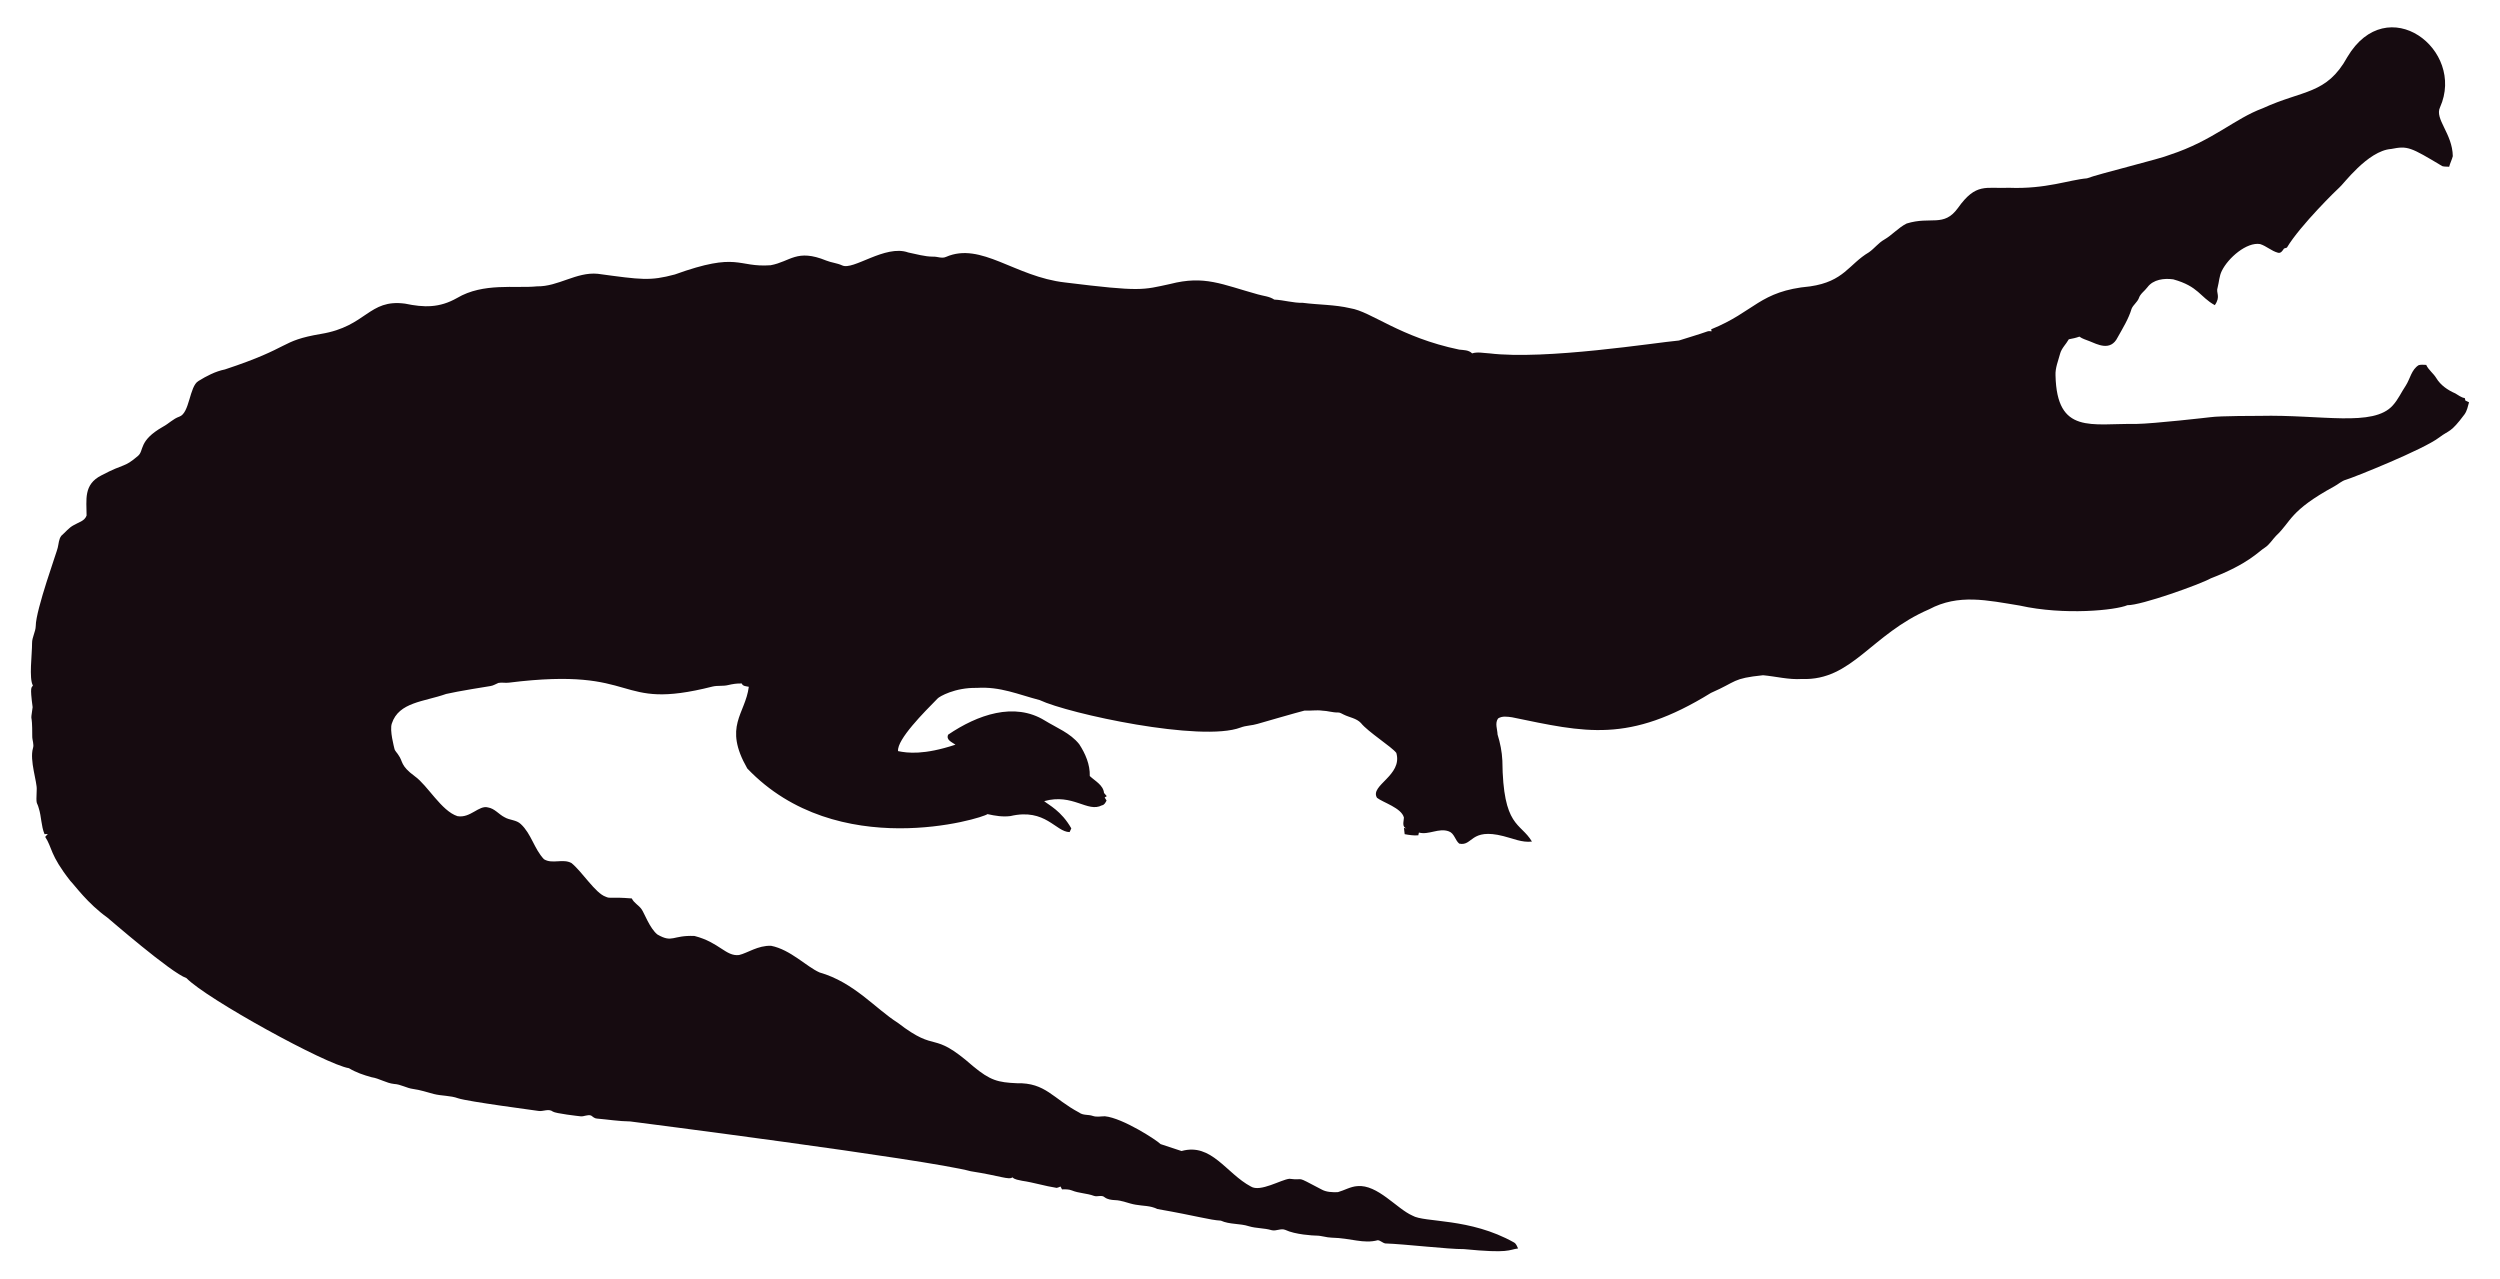
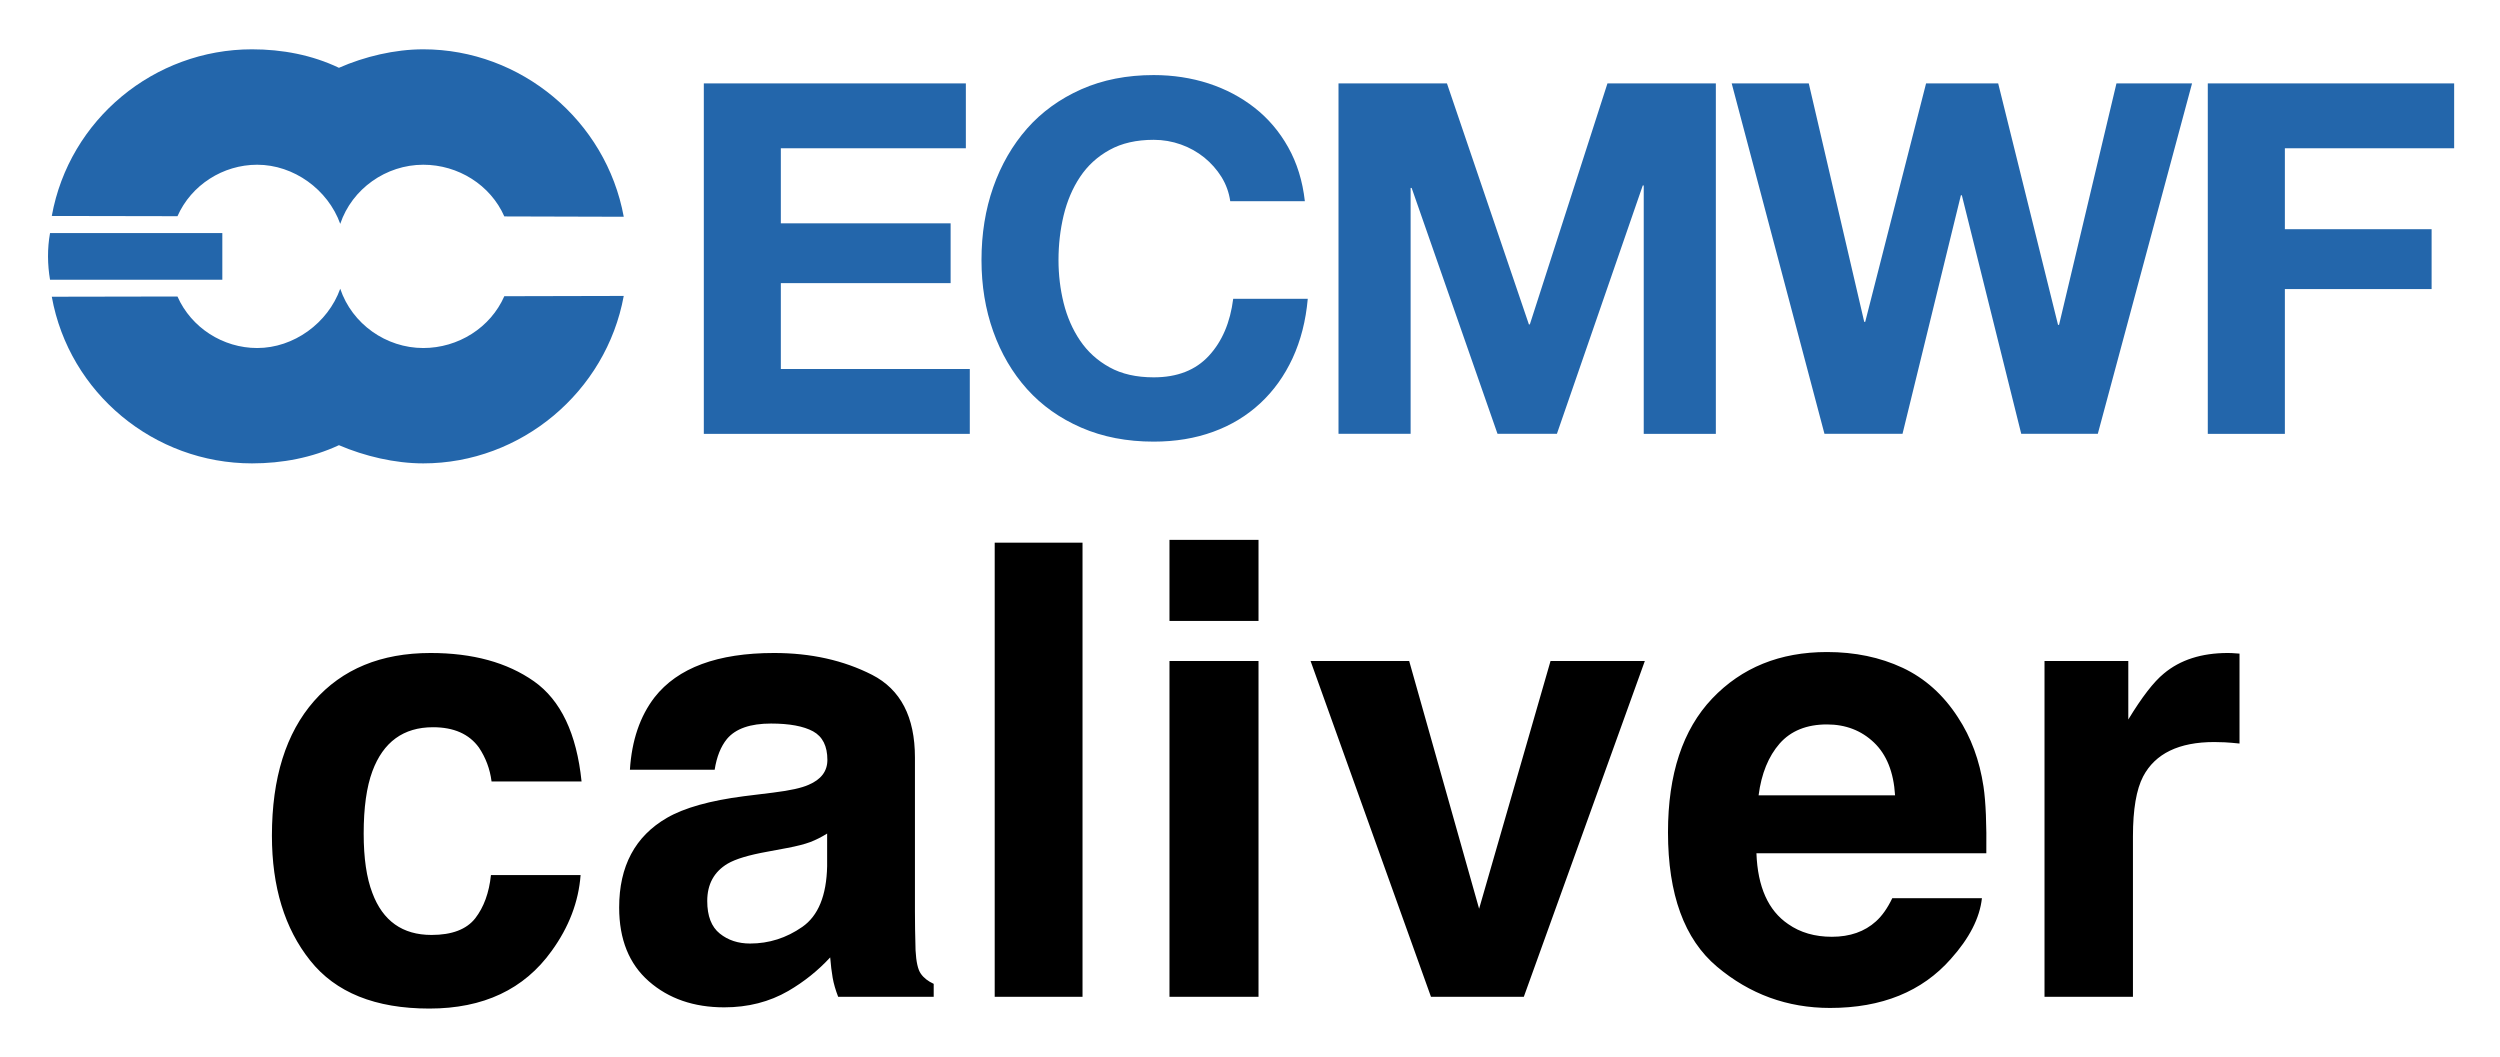
- <svg xmlns="http://www.w3.org/2000/svg" version="1.1" id="Layer_1" x="0px" y="0px" viewBox="0 0 2625.022 1342.022" enable-background="new 0 0 2625.022 1342.022" xml:space="preserve">
-   <path fill="#160B10" d="M2562.057,112.664c-5.93,12.226,13.089,27.649,13.408,51.328c-0.967,3.791-2.837,7.289-3.816,11.093  c-2.417-0.267-4.923,0.089-7.226-0.636c-33.512-20.05-36.245-21.483-53.631-18.038c-24.88,1.775-51.012,38.147-54.547,40.579  c-1,0.685-40.963,39.485-54.967,62.993c-1.056,0.331-2.086,0.661-3.078,1.005c-1.45,2.188-3.295,5.317-6.386,4.363  c-6.755-1.794-12.047-7.022-18.687-9.083c-14.172-2.325-33.569,14.577-40.185,28.126c-2.76,5.432-2.862,11.614-4.401,17.415  c-2.078,5.918,3.558,9.203-2.964,18.611c-15.758-8.651-16.89-19.671-43.645-27.108c-9.541-1.323-21.002,0.025-27.146,8.345  c-2.9,3.956-7.454,6.64-8.994,11.487c-1.705,4.223-5.788,6.857-7.569,10.978c-3.219,10.775-9.274,20.417-14.705,30.186  c-7.484,15.043-21.458,7.113-29.639,3.893c-3.549-1.501-7.378-2.404-10.482-4.745c-3.613,1.31-7.378,2.124-11.131,2.799  c-2.9,5.19-7.62,9.362-9.184,15.252c-1.972,7.442-5.139,14.807-4.771,22.656c1.426,62.435,37.744,50.23,84.657,50.985  c18.427-0.238,76.659-6.917,77.661-7.06c10.315-1.512,51.103-1.387,52.104-1.425c64.718-1.507,119.253,12.017,139.725-10.991  c5.622-6.144,8.955-13.878,13.598-20.735c4.617-7.073,5.915-16.893,13.662-21.562c2.519-0.687,5.19-0.305,7.81-0.242  c2.481,5.406,7.582,8.854,10.609,13.891c4.503,7.467,12.047,12.632,19.921,16.041c3.269,1.794,6.144,4.389,9.999,4.936  c0.166,0.852,0.369,1.705,0.598,2.57c1.259,0.611,2.519,1.208,3.854,1.819c-1.196,4.325-2.073,8.854-4.681,12.606  c-14.981,20.134-15.737,16.079-26.561,24.297c-16.513,12.73-90.704,42.38-97.937,44.421c-4.63,1.259-8.078,4.719-12.199,6.907  c-47.689,26.034-44.914,36.755-61.276,51.99c-3.969,4.096-6.856,9.273-11.754,12.403c-6.886,4.248-16.845,16.908-56.76,32.26  c-10.994,6.222-73.381,28.559-87.544,28.177c-12.182,5.289-66.295,10.873-113.113,0.394c-34.047-5.52-64.247-12.539-95.05,3.905  c-61.045,26.219-81.054,75.205-133.67,73.195c-13.739,0.903-27.159-2.684-40.745-3.943c-32.756,3.396-26.951,6.432-54.687,18.547  c-86.536,53.421-132.198,41.426-208.888,25.607c-4.859-0.636-10.304-1.616-14.68,1.259c-3.511,4.999-0.687,11.232-0.509,16.804  c2.76,8.879,4.605,18.076,5.037,27.388c0.678,70.703,18.876,64.615,31.064,85.038c-10.38,1.31-20.137-3.346-30.008-5.724  c-35.054-8.942-31.959,10.974-46.367,7.887c-4.376-3.651-5.076-10.864-10.94-12.886c-10.482-3.893-20.875,4.033-31.37,1.285  c-0.165,0.725-0.483,2.163-0.649,2.875c-4.834,0.432-9.592-0.331-14.311-1.196c-0.153-2.201-0.407-4.401-0.751-6.551  c0.7,0.127,2.112,0.382,2.824,0.509c-5.368-1.387-2.926-7.48-2.862-11.411c-2.581-10.171-21.93-15.743-28.266-20.735  c-7.896-13.101,27.192-23.356,20.29-47.143c-4.808-6.385-29.888-22.164-37.17-31.395c-4.783-5.063-12.047-5.813-18.013-8.815  c-1.972-0.827-3.791-2.315-6.017-2.239c-5.597,0.191-10.965-1.781-16.537-1.908c-6.208-0.878-12.441,0.318-18.661-0.076  c-6.376,1.51-49.471,13.993-49.471,13.993c-5.775,1.781-11.97,1.603-17.631,3.791c-41.153,15.671-180.401-14.399-211.051-28.838  c-22.477-5.819-41.27-14.396-65.945-12.772c-23.033-0.496-39.521,9.215-41.101,11.08c-14.156,14.382-42.805,43.009-41.597,55.297  c9.881,2.049,27.067,4.244,60.297-6.755c-3.6-2.633-10.164-4.859-7.683-10.52c30.91-20.96,69.478-34.528,101.385-14.896  c12.454,7.683,26.879,13.128,36.241,24.907c6.449,9.897,11.461,21.384,11.08,33.43c5.483,5.19,14.184,9.464,14.96,17.771  c0.954,1.132,1.883,2.239,2.9,3.371c-0.56,0.344-1.679,1.03-2.251,1.361c0.674,1.081,1.336,2.15,2.022,3.244  c-1.157,2.112-2.252,4.643-4.923,5.037c-15.167,7.923-30.412-12.885-60.589-4.414c4.515,3.914,17.957,10.035,28.495,28.596  c-0.623,1.285-1.221,2.582-1.781,3.893c-14.581-0.066-25.26-25.439-62.103-16.83c-8.065,1.081-16.27-0.28-24.119-2.048  c-5.689,4.616-157.704,51.097-252.241-47.919c-25.462-44.516-2.105-56.742,1.616-85.776c-2.646-0.598-6.259-0.445-7.429-3.447  c-4.834-0.216-9.63,0.547-14.311,1.666c-5.343,1.336-10.927,0.254-16.283,1.527c-104.921,26.598-73.475-21.586-213.976-4.058  c-3.638,0.483-7.327-0.471-10.927,0.267c-2.722,1.043-5.203,2.786-8.129,3.244c-1.005,0.139-35.568,5.632-46.749,8.332  c-23.248,8.245-49.669,8.494-57.027,31.013c-2.544,7.127,2.495,25.23,2.659,26.23c0.509,2.748,2.964,4.529,4.274,6.907  c5.125,7.002,1.576,10.814,17.186,22.287c13.483,9.569,27.903,36.42,44.764,41.877c13.652,2.389,22.508-11.842,32.107-9.146  c7.022,1.107,11.334,7.276,17.415,10.317c5.356,3.193,12.365,2.633,17.033,7.162c11.029,10.189,14.018,26.078,24.284,36.878  c8.765,5.47,19.972-0.979,28.965,4.071c11.309,9.233,25.045,31.634,35.809,35.287c4.836,2.294,4.589-0.02,27.477,1.832  c2.226,4.796,7.327,7.085,10.253,11.347c2.611,3.387,8.633,20.294,16.715,26.574c16.075,9.185,15.426,0.491,38.875,1.488  c26.056,6.667,32.977,21.713,46.774,19.997c8.688-1.942,19.833-10.206,33.646-9.68c20.419,4.043,37.013,21.857,50.896,27.986  c36.199,10.4,58.502,37.92,82.062,52.817c43.011,33.213,34.403,6.396,79.034,45.566c18.208,15.125,26.246,17.04,45.986,17.936  c30.318-0.751,37.93,16.193,65.525,30.81c4.134,3.155,9.541,1.844,14.196,3.498c4.147,1.463,8.51,0.394,12.772,0.369  c18.974,1.87,55.059,25.539,58.465,29.232c7.353,2.353,14.667,4.91,22.02,7.276c31.527-8.837,46.862,23.524,72.916,37.323  c9.817,6.052,31.604-7.299,40.338-8.179c17.829,2.357,3.781-4.531,33.392,11.016c5.241,3.066,11.589,3.218,17.504,3.028  c6.869-1.921,13.204-5.852,20.48-6.348c21.245-1.942,41.314,23.767,57.816,30.975c12.756,7.578,60.29,2.089,106.638,28.189  c2.366,1.298,3.155,4.007,4.3,6.284c-10.435,1.423-8.676,5.392-56.964,0.7c-16.115,0.199-61.486-5.252-82.52-5.953  c-2.824-0.572-4.91-3.04-7.772-3.397c-15.269,4.072-27.792-2.198-48.492-2.671c-5.546-0.102-10.825-2.201-16.359-2.162  c-2.762-0.015-21.848-1.008-32.323-6.004c-4.758-1.972-9.668,1.654-14.476,0.293c-7.747-2.315-16.003-1.781-23.737-4.121  c-9.541-3.104-20.277-1.692-29.41-5.865c-12.12-0.691-23.98-4.714-66.899-12.25c-6.984-3.625-14.985-3.091-22.516-4.49  c-7.416-1.145-14.324-4.643-21.892-4.821c-3.727-0.204-7.632-0.649-10.698-2.939c-3.206-2.951-7.645-0.127-11.334-1.539  c-7.531-2.798-15.774-2.646-23.203-5.712c-3.282-1.298-6.844-1.17-10.278-1.081c-0.394-0.763-1.183-2.264-1.577-3.015  c-1.285,0.636-2.608,1.119-3.982,1.45c-12.263-1.87-24.131-5.674-36.394-7.467c-3.46-0.903-7.404-1.005-10.113-3.6  c-3.831,2.97-12.398-1.54-43.747-6.411c-46.335-12.483-357.594-52.295-357.594-52.295c-11.716-0.14-23.317-2.023-34.982-3.015  c-2.442-0.127-4.211-1.844-6.068-3.18c-3.753-1.387-7.467,1.336-11.271,0.789c-2.02-0.195-26.027-2.946-28.838-4.923  c-4.592-3.587-10.278,0.216-15.367-0.738c-2.203-0.387-74.203-9.818-84.135-13.242c-8.243-2.989-17.224-2.379-25.658-4.529  c-7.162-1.895-14.209-4.274-21.574-5.254c-6.92-0.878-13.001-4.923-20.035-5.266c-8.319-0.878-15.443-5.826-23.648-7.073  c-8.256-2.252-16.448-5.037-23.775-9.49c-23.552-3.584-149.518-72.739-170.649-94.63c-16.013-5.37-81.914-62.745-82.914-63.439  c-21.039-15.096-34.147-33.758-38.964-38.595c-21.778-27.726-18.854-34.892-26.396-46.215c0.916-1.018,1.832-2.01,2.748-3.015  c-1.145,0.038-2.29,0.076-3.435,0.14c-3.651-8.676-3.18-18.28-6.042-27.172c-2.062-7.913-2.975-1.701-2.175-19.526  c0.634-7.664-7.675-30.697-3.931-43.518c1.348-4.16-0.814-8.281-0.751-12.454c0.068-28.882-2.418-11.02,0.394-30.657  c-3.041-22.85-1.09-20.042,0.305-22.719c-4.294-7.378-0.844-32.606-0.89-44.586c-0.025-6.246,3.714-11.741,3.867-17.962  c0-16.859,22.775-79.378,23.076-82.113c1.056-4.198,1.043-9.032,3.778-12.568c4.338-3.74,7.874-8.485,13.052-11.169  c4.745-2.913,11.411-4.172,13.471-10.088c0.043-16.362-3.503-32.575,15.532-42.157c25.219-13.344,23.115-7.424,38.34-20.379  c6.931-5.754,0.059-15.764,26.434-30.772c5.915-3.129,10.622-8.281,17.046-10.507c11.015-3.661,10.497-31.892,20.099-37.437  c8.612-5.33,17.796-10.113,27.795-12.148c71.433-23.584,56.818-29.805,100.939-37.31c48.019-7.907,49.805-36.895,88.244-31.777  c19.858,4.163,35.994,4.605,54.61-5.953c27.665-16.35,60.97-9.859,83.919-12.212c22.172,0.42,41.279-15.29,63.693-13.191  c46.138,6.272,54.878,7.691,80.993,0.738c67.442-24.31,65.094-7.128,100.634-9.706c20.946-3.875,27.233-17.596,58.388-4.91  c5.368,2.188,11.283,2.595,16.575,5.025c11.553,5.818,45.215-22.204,69.43-13.535c8.676,1.717,17.262,4.401,26.205,4.401  c4.49-0.216,9.083,2.252,13.446,0.293c37.015-16.156,72.304,20.872,125.096,26.815c80.305,9.923,81.3,7.845,110.289,1.603  c36.266-9.336,54.189,0.413,92.111,10.902c5.775,1.717,12.11,1.984,17.237,5.47c10.075,0.458,19.844,3.638,29.983,3.396  c16.588,2.163,33.506,1.819,49.853,5.686c21.982,3.418,52.115,30.498,114.347,43.441c4.681,0.572,9.999,0.28,13.586,3.956  c5.864-1.844,12.047-0.267,18.038-0.025c59.148,7.176,174.934-11.359,199.106-13.471c9.82-3.218,19.819-5.966,29.576-9.452  c1.488-0.674,3.155-0.356,4.758-0.229c-0.115-0.522-0.356-1.577-0.483-2.099c45.944-18.548,50.589-40.213,103.827-45.057  c35.891-5.17,40.645-23.282,61.836-35.809c5.712-3.969,9.897-9.808,16.028-13.281c8.408-4.872,14.82-12.555,23.559-16.931  c25.605-7.944,38.867,4.305,53.847-16.257c19.089-26.933,29.276-20.168,53.605-21.256c38.819,1.522,63.061-8.345,81.948-9.935  c11.484-4.495,77.877-20.69,87.061-24.742c45.297-14.857,67.746-37.884,97.505-48.848c42.187-19.404,67.008-14.225,88.74-53.694  C2506.582-10.604,2589.134,52.018,2562.057,112.664z" />
+ <svg xmlns="http://www.w3.org/2000/svg" role="img" viewBox="-5.24 28.26 272.74 115.24">
+   <g fill="#2366ab">
+     <path d="M100.131 37.361v7.071h-20.185v8.191h18.523v6.529H79.946v9.367h20.615v7.071H71.544V37.361zm27.884 10.198c-.504-.803-1.127-1.506-1.874-2.116-.753-.604-1.6-1.083-2.546-1.419-.946-.336-1.936-.51-2.969-.51-1.892 0-3.498.367-4.817 1.102-1.326.728-2.396 1.712-3.218 2.944-.822 1.232-1.413 2.633-1.793 4.201-.373 1.569-.56 3.193-.56 4.874 0 1.606.187 3.168.56 4.681.38 1.519.971 2.882 1.793 4.096.822 1.214 1.892 2.191 3.218 2.919 1.32.734 2.925 1.095 4.817 1.095 2.571 0 4.575-.784 6.019-2.353 1.45-1.569 2.328-3.641 2.652-6.212h8.135c-.212 2.39-.766 4.55-1.656 6.479-.896 1.929-2.073 3.567-3.535 4.923s-3.174 2.396-5.135 3.106c-1.967.716-4.127 1.071-6.479 1.071-2.932 0-5.564-.51-7.898-1.525-2.34-1.015-4.313-2.415-5.919-4.201-1.6-1.786-2.832-3.884-3.691-6.293-.859-2.409-1.282-5.004-1.282-7.786 0-2.857.423-5.508 1.282-7.955.859-2.44 2.091-4.575 3.691-6.398 1.606-1.817 3.579-3.243 5.919-4.282 2.334-1.033 4.967-1.55 7.898-1.55 2.104 0 4.096.305 5.969.909 1.874.61 3.548 1.494 5.029 2.652 1.481 1.158 2.708 2.595 3.666 4.307.965 1.718 1.575 3.679 1.824 5.894h-8.141c-.137-.965-.461-1.849-.959-2.652m24.602-10.198l8.938 26.285h.106l8.465-26.285h11.826v38.229h-7.867V48.495h-.106l-9.367 27.094h-6.479L148.765 48.763h-.112v26.826h-7.867V37.361zm62.652 38.226l-6.479-26.023h-.106l-6.367 26.023h-8.515l-10.121-38.229h8.409l6.05 26.017h.106l6.641-26.017h7.867l6.529 26.34h.112l6.262-26.34h8.247l-10.282 38.229z" />
+     <path d="M262.498 37.361v7.071h-18.468v8.832h16.009v6.529h-16.009v15.797h-8.409V37.361zM.218 58.776h18.797v-5.091H.218c-.305 1.705-.28 3.442 0 5.091m62.59 1.769c-1.923 10.488-11.216 18.268-21.873 18.268-3.1 0-6.398-.784-9.199-1.986-2.938 1.369-6.181 1.986-9.486 1.986-10.65 0-19.937-7.637-21.841-18.181l13.712-.025c1.506 3.411 4.973 5.621 8.695 5.621 3.996 0 7.718-2.72 9.062-6.467 1.288 3.84 5.004 6.467 9.056 6.467 3.809 0 7.332-2.21 8.845-5.652z" />
+     <path d="M62.809 51.908c-1.923-10.5-11.216-18.268-21.873-18.268-3.1 0-6.398.784-9.199 2.017-2.938-1.4-6.181-2.017-9.486-2.017-10.65 0-19.937 7.631-21.841 18.181l13.712.025c1.506-3.411 4.973-5.614 8.695-5.614 3.996 0 7.718 2.708 9.062 6.448 1.288-3.828 5.004-6.448 9.056-6.448 3.809 0 7.332 2.203 8.845 5.639z" />
+   </g>
+   <path d="M48.386 113.516h9.82c-.535-5.221-2.266-8.864-5.192-10.929-2.926-2.056-6.683-3.088-11.283-3.088-5.402 0-9.638 1.75-12.707 5.24-3.069 3.5-4.599 8.395-4.599 14.686 0 5.584 1.386 10.126 4.169 13.616 2.773 3.5 7.114 5.249 13.004 5.249 5.89 0 10.346-2.094 13.348-6.291 1.884-2.601 2.935-5.354 3.155-8.271h-9.781c-.201 1.931-.774 3.5-1.712 4.714-.947 1.205-2.534 1.817-4.771 1.817-3.165 0-5.316-1.53-6.454-4.58-.631-1.635-.947-3.796-.947-6.483 0-2.821.316-5.087.947-6.789 1.186-3.203 3.394-4.809 6.617-4.809 2.266 0 3.939.736 5.01 2.218.736 1.1 1.205 2.333 1.377 3.7zm-6.483-14.122zm43.094 19.802v3.566c-.067 3.203-.975 5.412-2.706 6.617-1.74 1.214-3.643 1.817-5.699 1.817-1.3 0-2.409-.363-3.308-1.09-.908-.727-1.367-1.912-1.367-3.547 0-1.836.746-3.194 2.218-4.073.88-.516 2.323-.947 4.341-1.31l2.151-.402c1.071-.201 1.922-.421 2.534-.65.622-.239 1.224-.545 1.836-.927zm-5.813-4.475l-3.26.402c-3.7.478-6.502 1.262-8.405 2.362-3.48 2.017-5.211 5.278-5.211 9.781 0 3.471 1.08 6.158 3.241 8.051 2.161 1.893 4.905 2.84 8.223 2.84 2.591 0 4.924-.593 6.989-1.788 1.721-1.004 3.251-2.228 4.57-3.662.067.832.153 1.568.268 2.218.115.65.316 1.348.602 2.084h10.422v-1.415c-.622-.287-1.1-.66-1.406-1.109-.316-.44-.507-1.291-.574-2.553-.048-1.654-.067-3.069-.067-4.236V110.897c0-4.417-1.559-7.42-4.676-9.017-3.117-1.587-6.674-2.381-10.69-2.381-6.158 0-10.508 1.606-13.042 4.838-1.587 2.065-2.486 4.695-2.687 7.898h9.246c.22-1.415.669-2.534 1.339-3.356.947-1.128 2.543-1.683 4.809-1.683 2.017 0 3.547.287 4.59.851 1.042.574 1.559 1.616 1.559 3.117 0 1.233-.679 2.132-2.046 2.715-.765.344-2.027.622-3.796.841zm.497-15.327zm33.178 37.615v-49.548h-9.581v49.548zm19.2-41.009V87.155h-9.714v8.844zm-9.714 4.37v36.64h9.714v-36.64zm41.573 0l-7.793 27.03-7.63-27.03H137.738l13.137 36.64h10.126l13.204-36.64zm24.994 9.007c1.224-1.386 2.945-2.084 5.163-2.084 2.037 0 3.748.66 5.125 1.97 1.377 1.31 2.151 3.232 2.304 5.766H186.616c.306-2.381 1.08-4.255 2.295-5.651zm13.396-8.271c-2.438-1.138-5.182-1.712-8.232-1.712-5.135 0-9.303 1.692-12.526 5.077-3.213 3.385-4.819 8.252-4.819 14.591 0 6.77 1.778 11.655 5.345 14.658 3.566 3.002 7.678 4.503 12.334 4.503 5.651 0 10.04-1.788 13.176-5.345 2.017-2.247 3.155-4.456 3.394-6.626h-9.781c-.516 1.08-1.109 1.922-1.778 2.524-1.233 1.119-2.84 1.683-4.809 1.683-1.855 0-3.452-.459-4.771-1.386-2.17-1.472-3.327-4.054-3.461-7.726h25.08c.038-3.165-.057-5.584-.306-7.267-.43-2.868-1.358-5.383-2.792-7.563-1.587-2.457-3.605-4.264-6.052-5.412zm-7.563-1.712zm43.514.115c-.124-.01-.268-.01-.449-.01-2.868 0-5.201.746-6.989 2.247-1.1.899-2.39 2.572-3.872 5.01v-6.387h-9.141v36.64h9.648v-17.507c0-2.945.373-5.115 1.109-6.53 1.319-2.505 3.911-3.758 7.764-3.758.296 0 .669.01 1.147.029.469.029 1.004.067 1.606.134v-9.81c-.421-.029-.698-.038-.822-.057z" />
</svg>
